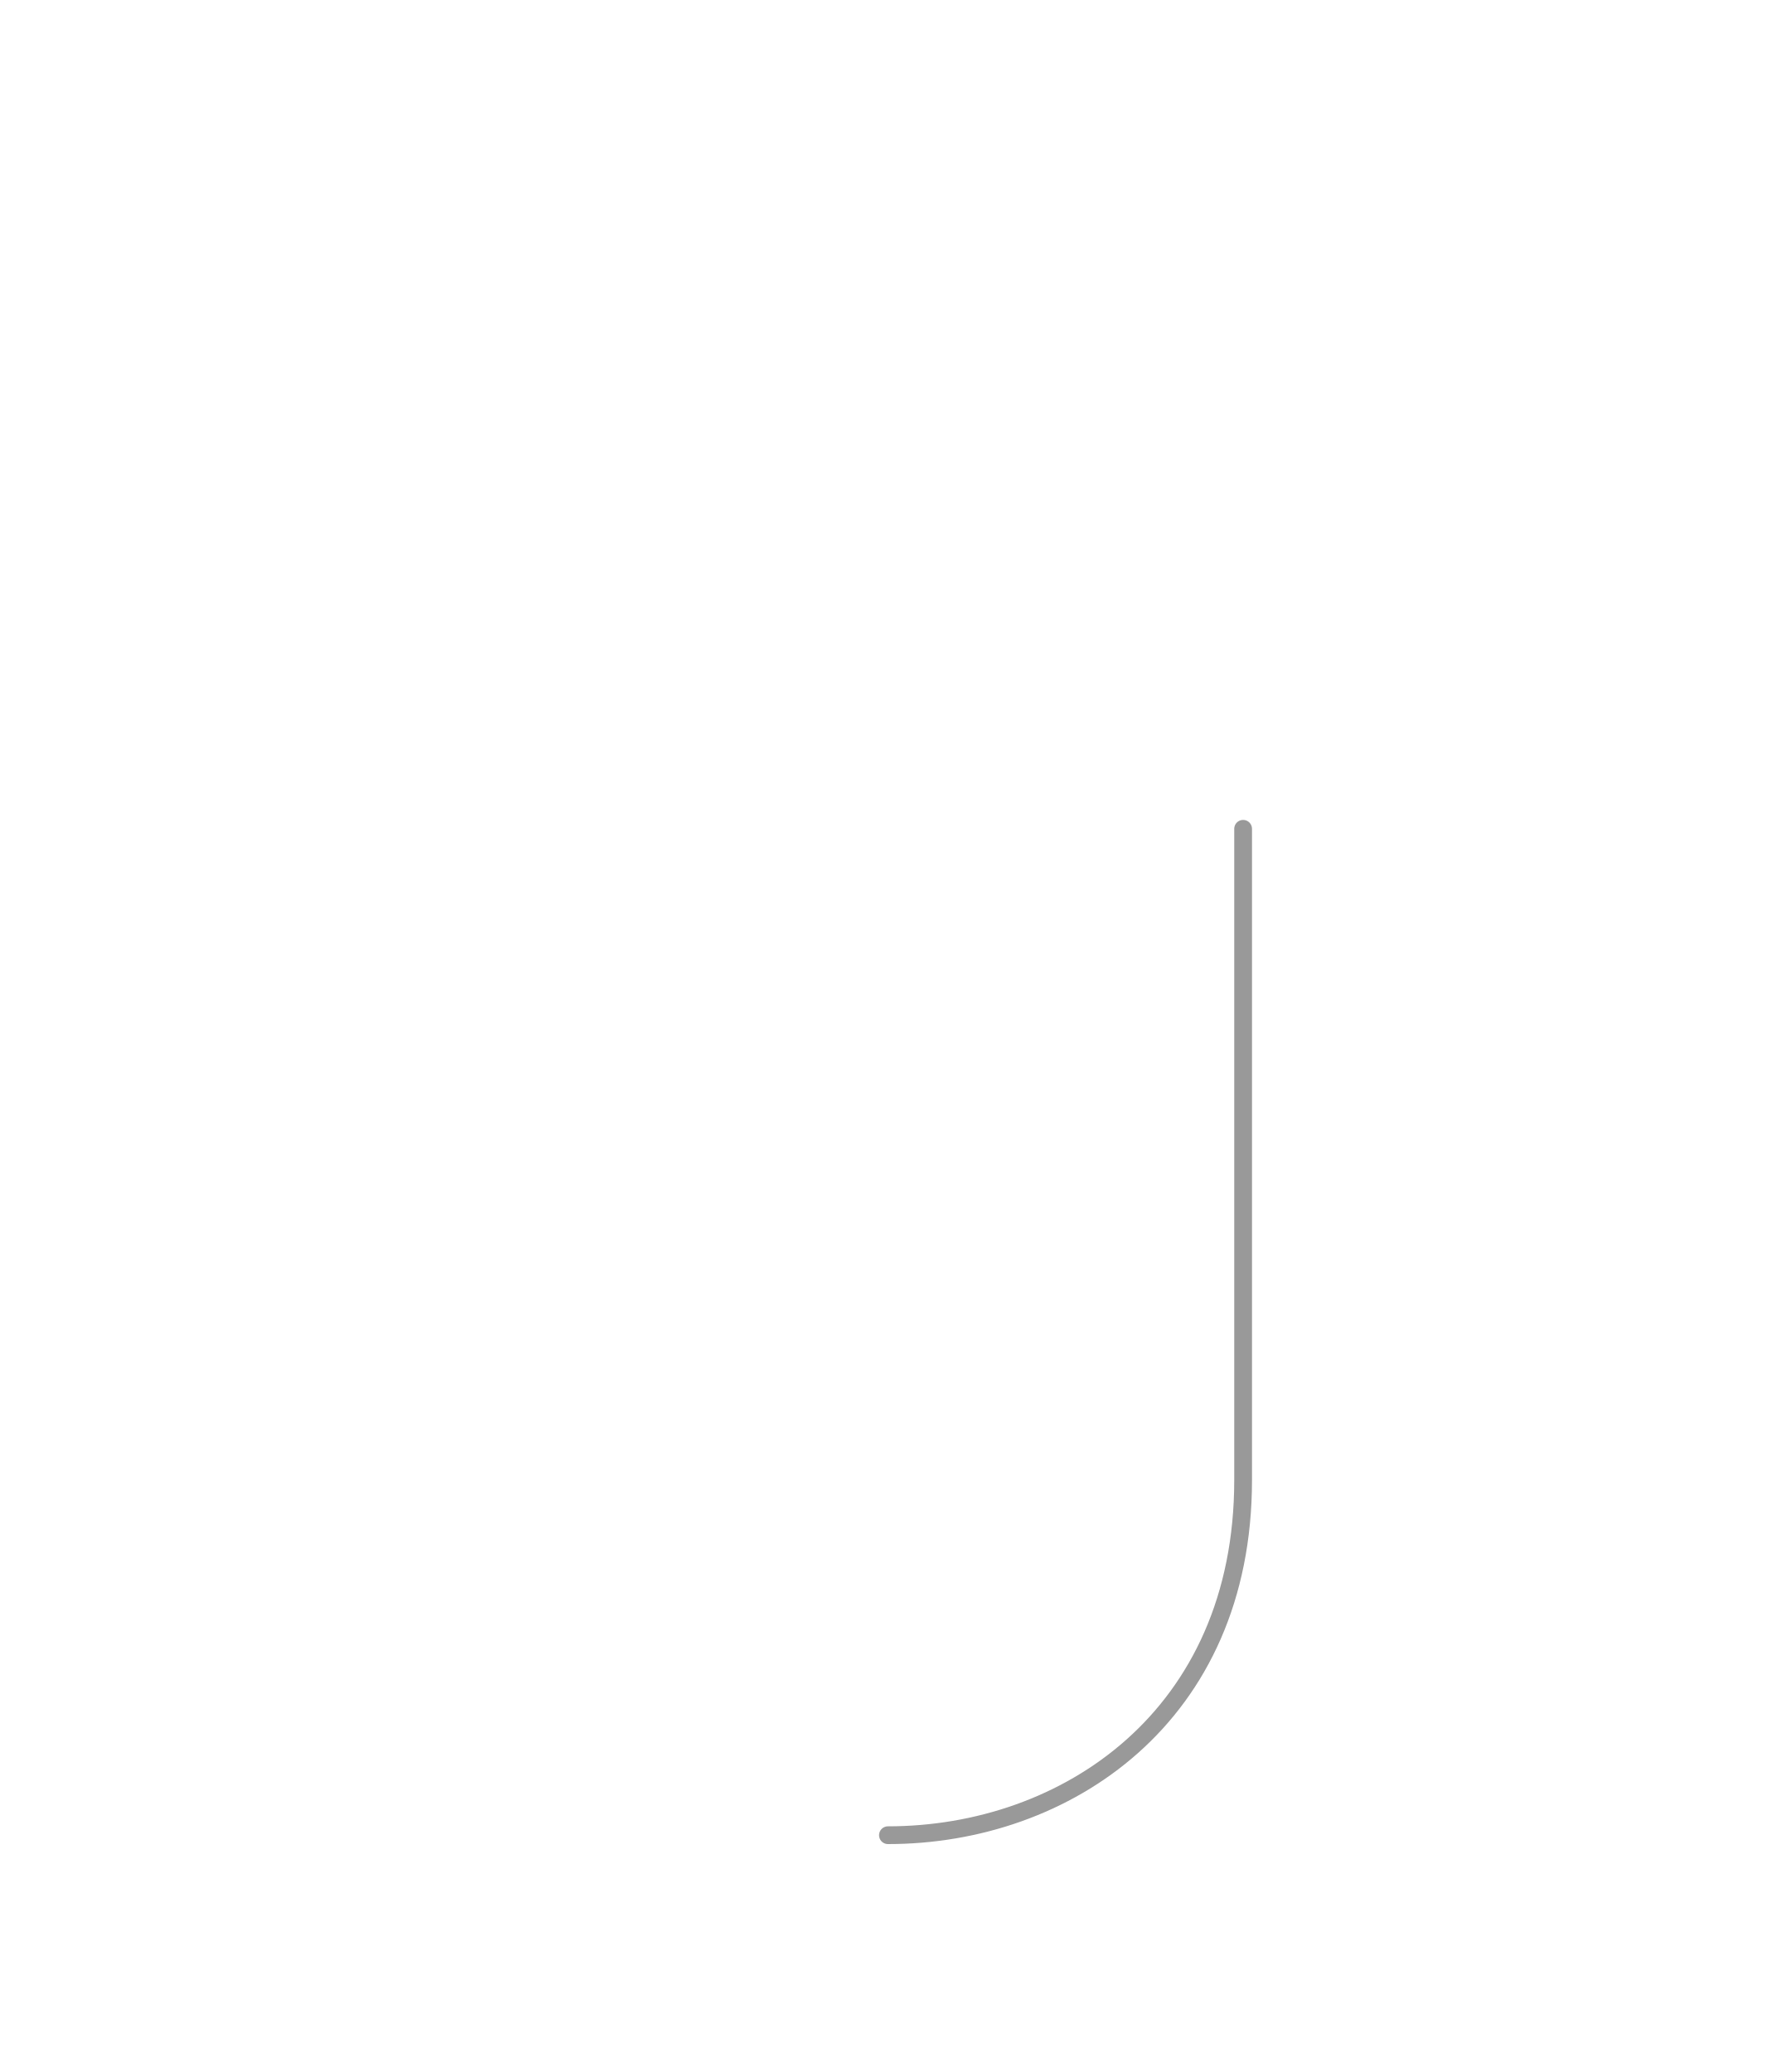
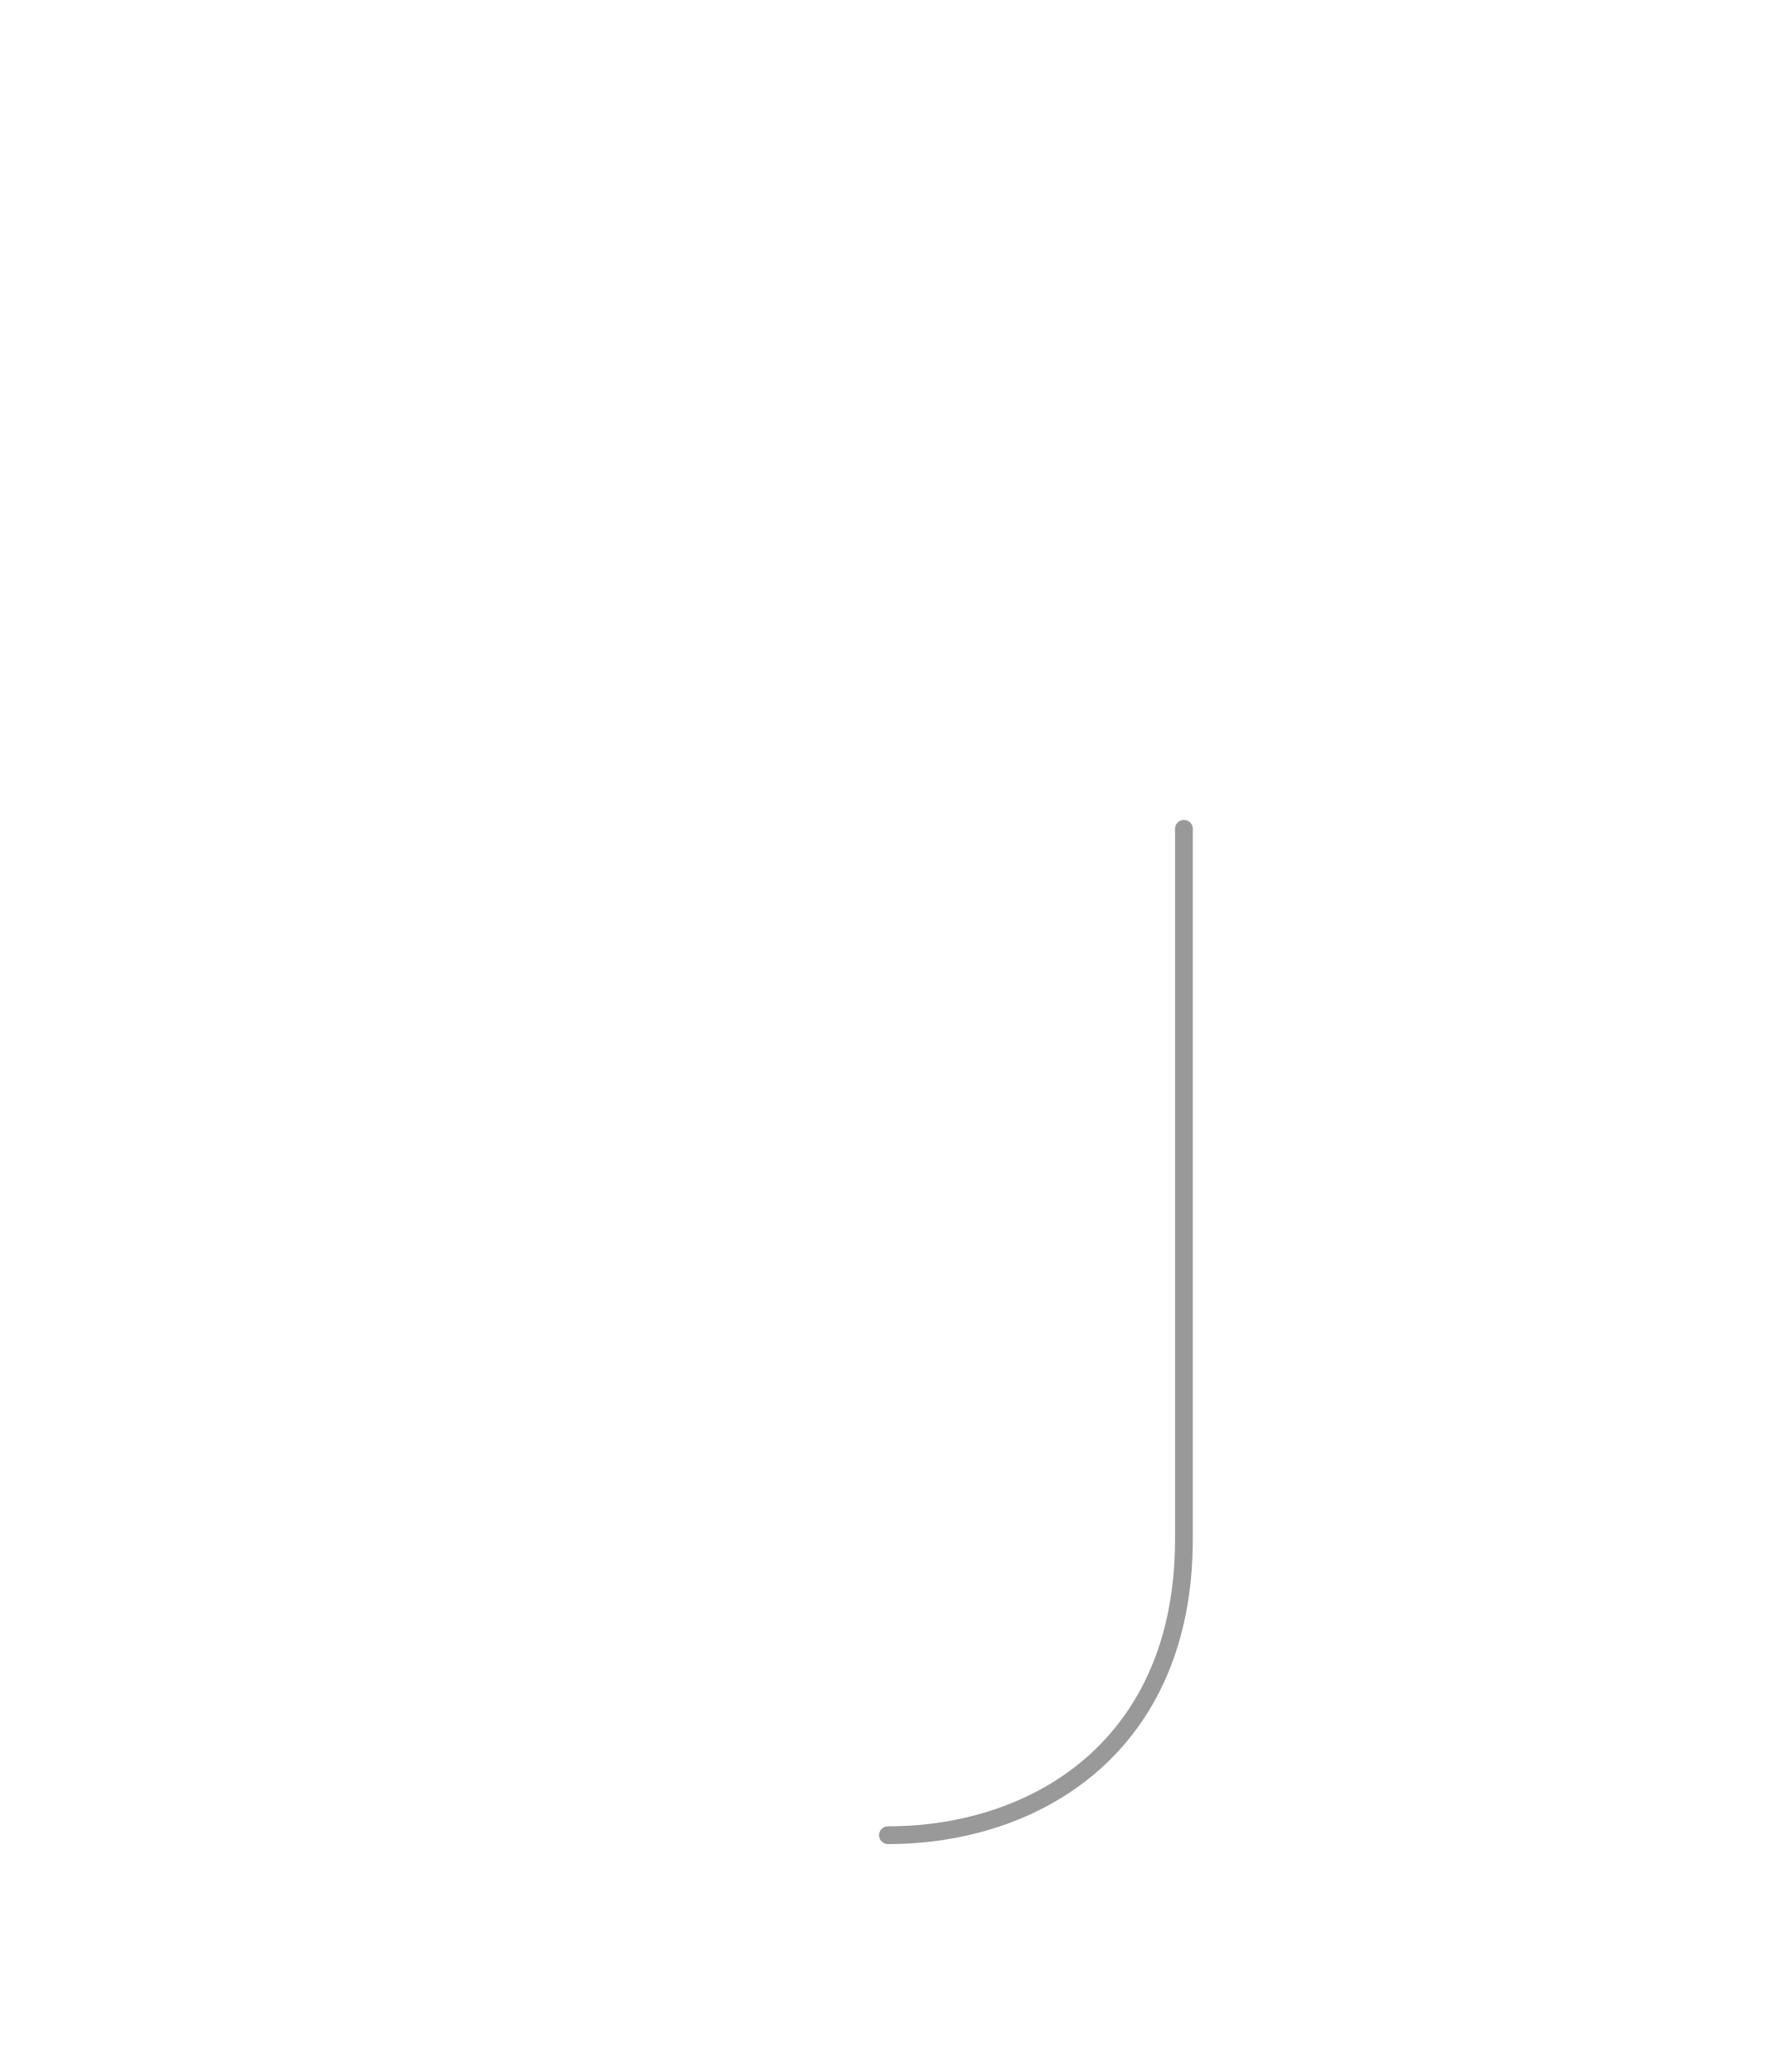
<svg xmlns="http://www.w3.org/2000/svg" viewBox="0 0 300 350">
-   <path d="M210,140 L210,250 C210,290 180,310 150,310" fill="none" stroke="#999" stroke-width="3" stroke-linecap="round" />
+   <path d="M200,140 L200,260 C200,295 175,310 150,310" fill="none" stroke="#999" stroke-width="3" stroke-linecap="round" />
</svg>
